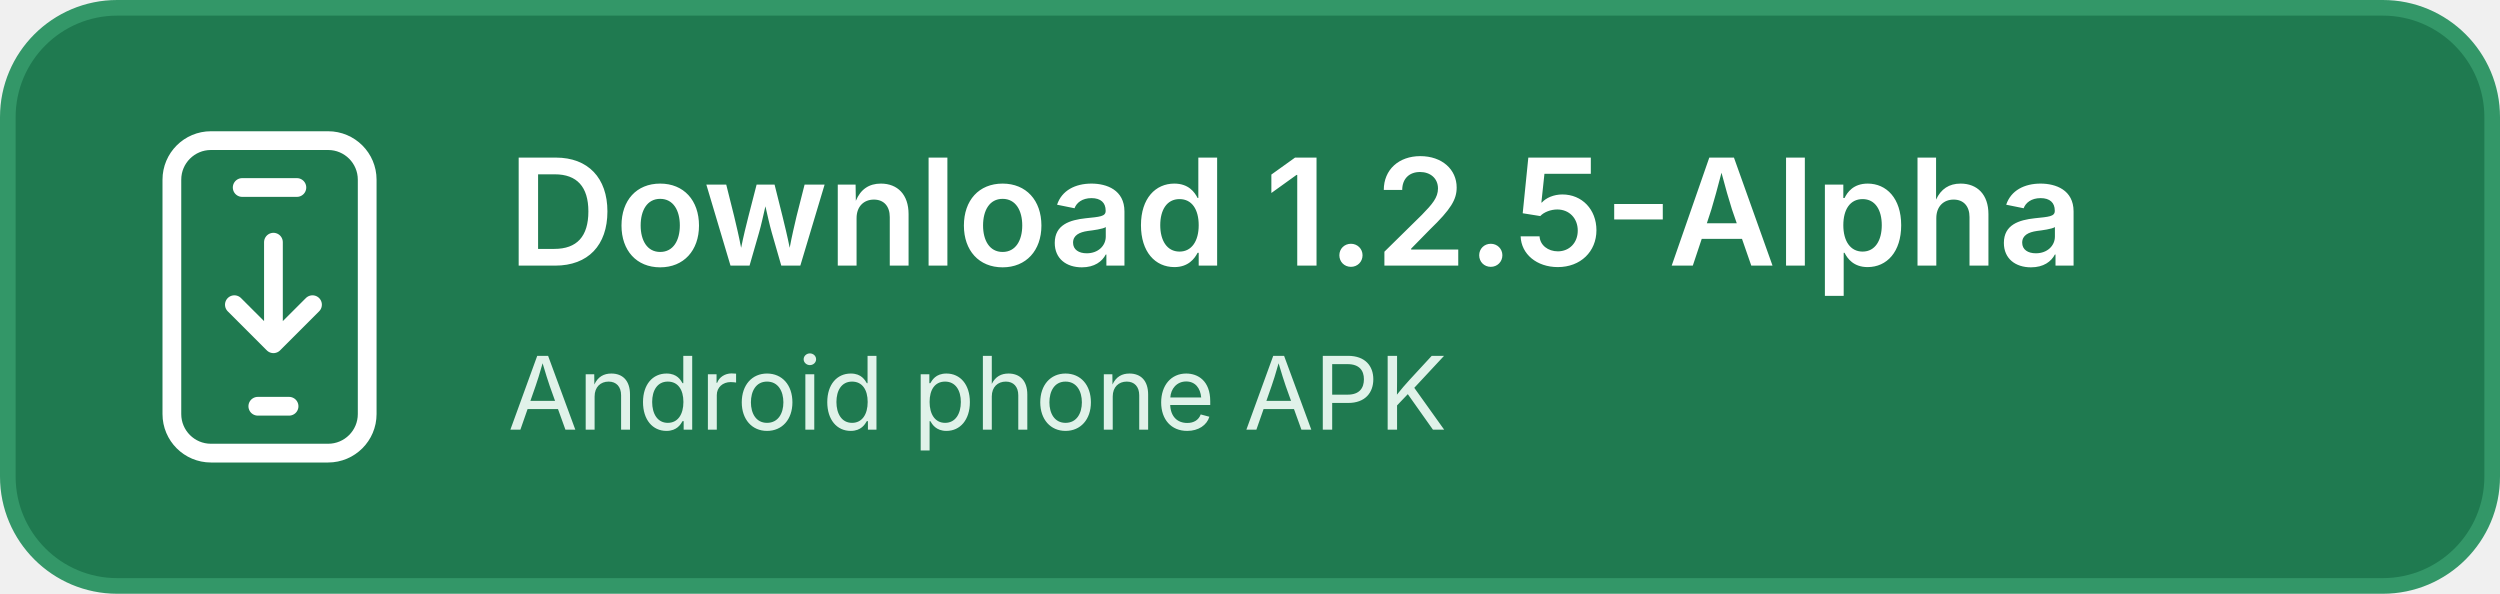
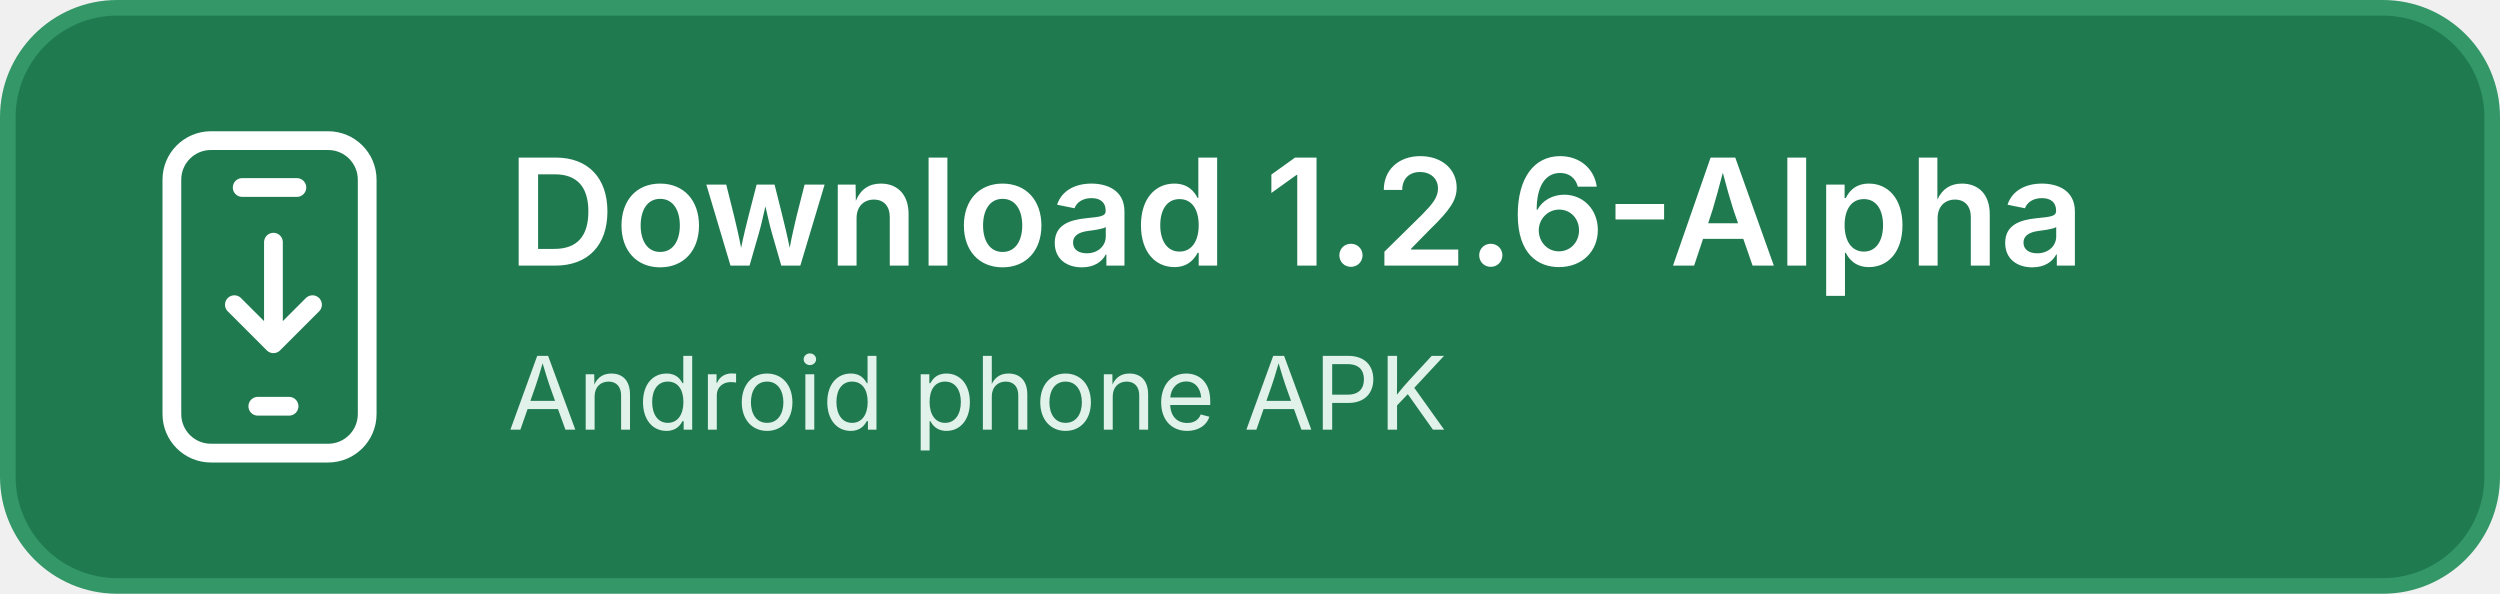
<svg xmlns="http://www.w3.org/2000/svg" width="320" height="76" viewBox="0 0 320 76" role="img" aria-labelledby="title">
  <rect x="1" y="1" width="318" height="74" rx="14" fill="#1f7a50" stroke="#339768" stroke-width="2" />
  <g fill="none" stroke="#ffffff" stroke-width="2.4" stroke-linecap="round" stroke-linejoin="round">
    <rect x="22" y="18" width="25" height="40" rx="5" />
    <path d="M31 24h7M35 31v13m-5-5 5 5 5-5M33 52h4" />
  </g>
  <g font-family="-apple-system, BlinkMacSystemFont, 'Segoe UI', sans-serif" fill="#ffffff">
-     <text id="download-version" x="65" y="34" font-size="19" font-weight="600">Download 1.2.5-Alpha</text>
+     <text id="download-version" x="65" y="34" font-size="19" font-weight="600">Download 1.2.6-Alpha</text>
    <text x="65" y="55" font-size="13" fill="#e0f2e9">Android phone APK</text>
  </g>
</svg>
